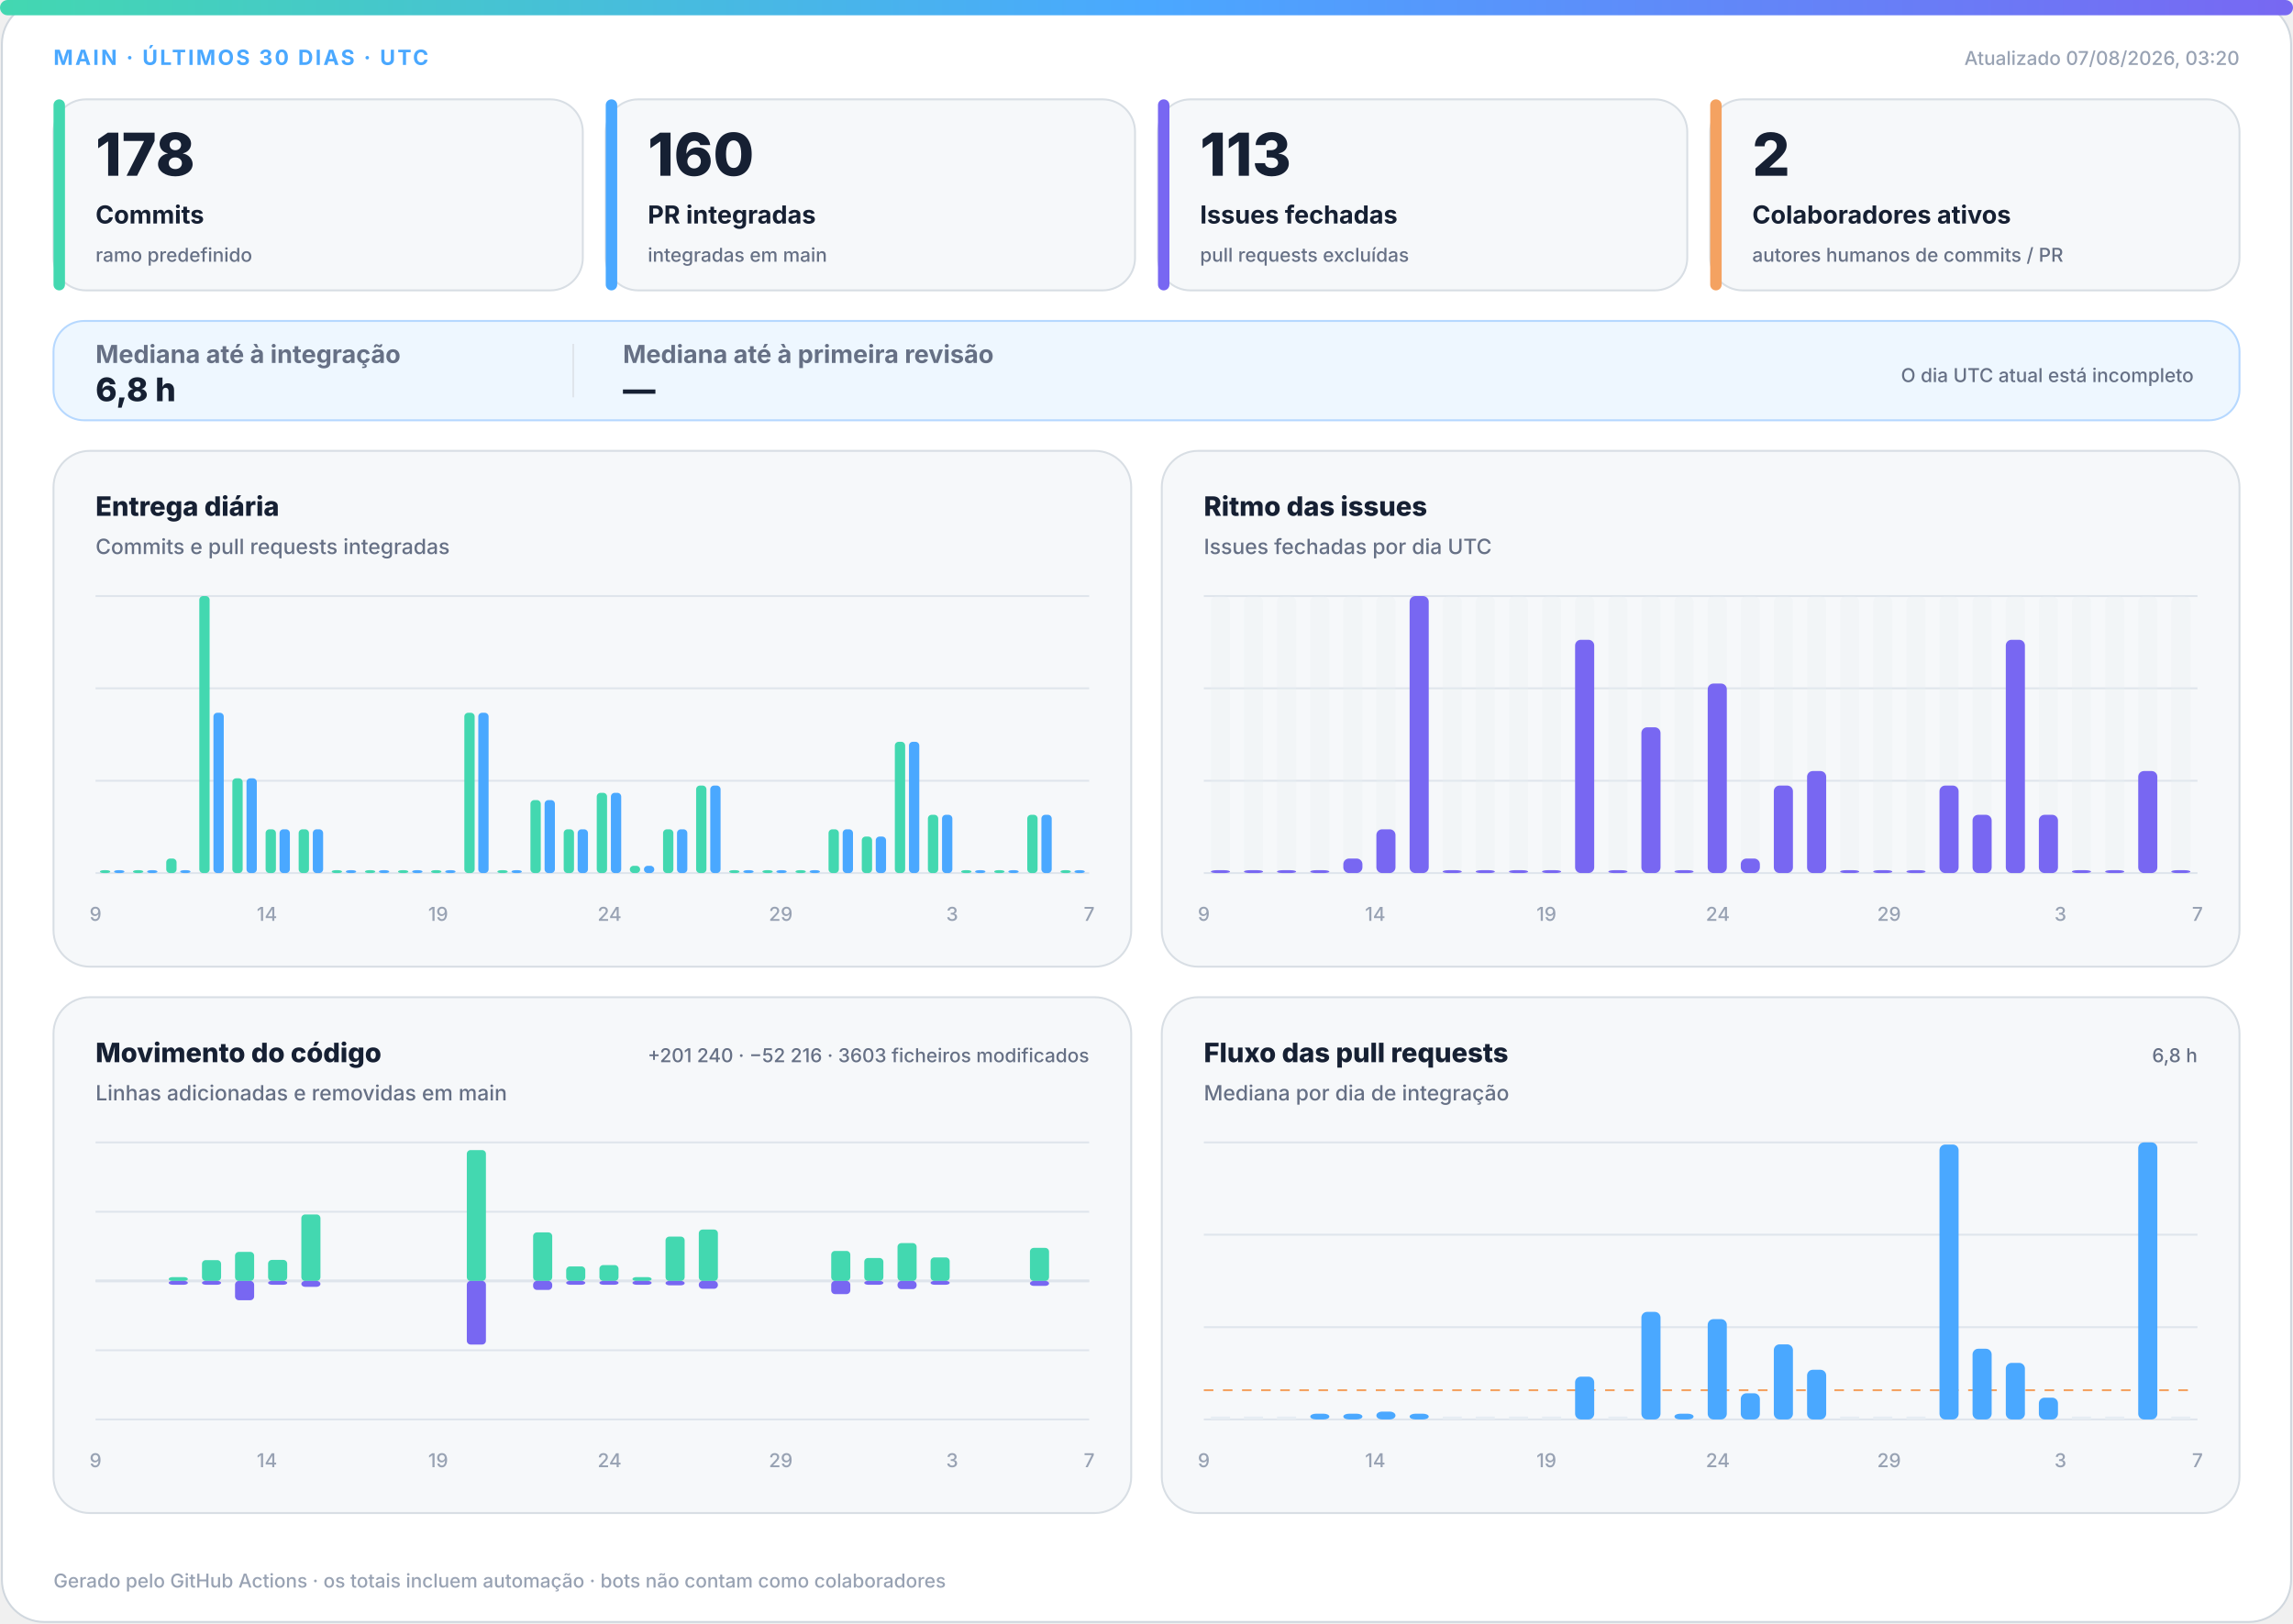
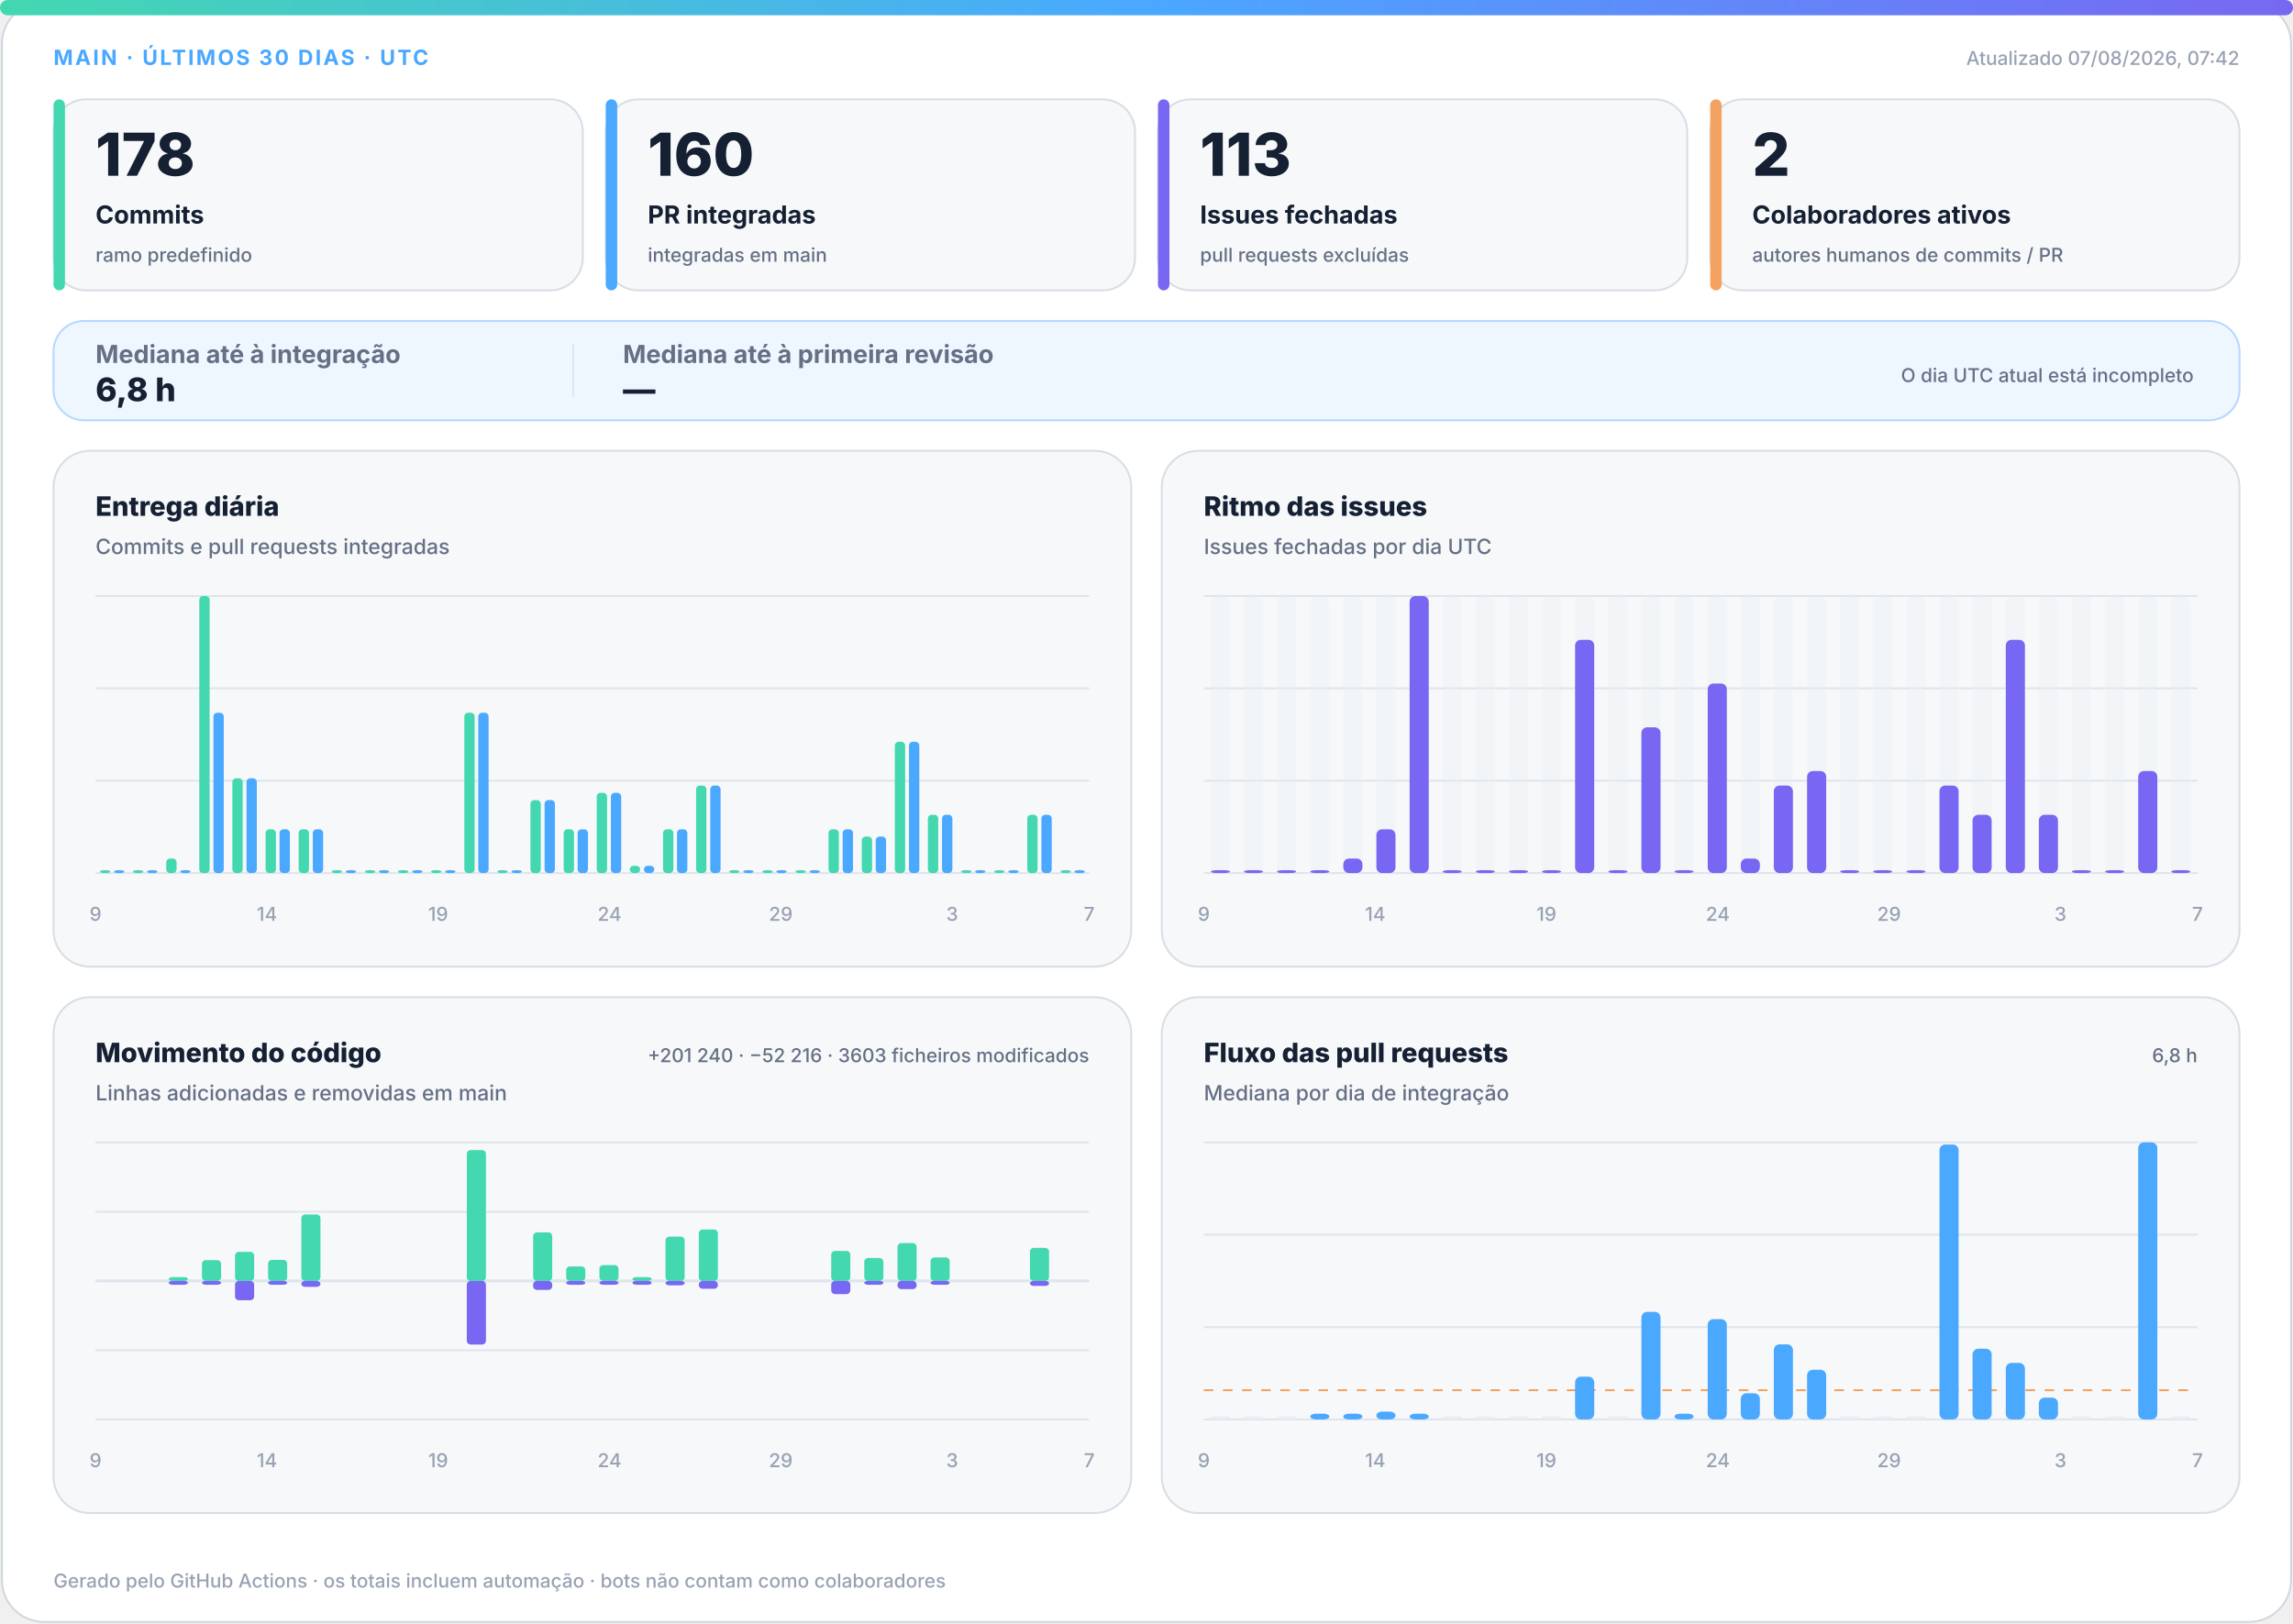
<svg xmlns="http://www.w3.org/2000/svg" width="1200" height="850" viewBox="0 0 1200 850" role="img" aria-labelledby="title desc">
  <defs>
    <linearGradient id="accent" x1="0" y1="0" x2="1" y2="0">
      <stop offset="0%" stop-color="#43d8b0" />
      <stop offset="50%" stop-color="#4aa8ff" />
      <stop offset="100%" stop-color="#7867f2" />
    </linearGradient>
    <linearGradient id="soft" x1="0" y1="0" x2="1" y2="1">
      <stop offset="0%" stop-color="#43d8b0" stop-opacity=".18" />
      <stop offset="100%" stop-color="#7867f2" stop-opacity=".12" />
    </linearGradient>
  </defs>
  <style>
.bg{fill:#fff;stroke:#d0d7de}.surface{fill:#f6f8fa;stroke:#d8dee4}.strong{fill:#eef7ff;stroke:#b6d8ff}.ink{fill:#162033}.muted{fill:#667085}.faint{fill:#98a2b3}.grid{stroke:#dfe5ec}.track{fill:#e7edf3}
.meta{font:750 11px -apple-system,BlinkMacSystemFont,"Segoe UI",sans-serif;letter-spacing:1.1px}.value{font:820 31px -apple-system,BlinkMacSystemFont,"Segoe UI",sans-serif}.label{font:720 13px -apple-system,BlinkMacSystemFont,"Segoe UI",sans-serif}.scope{font:520 10px -apple-system,BlinkMacSystemFont,"Segoe UI",sans-serif}.chart-title{font:760 14px -apple-system,BlinkMacSystemFont,"Segoe UI",sans-serif}.chart-subtitle{font:520 11px -apple-system,BlinkMacSystemFont,"Segoe UI",sans-serif}.small{font:540 10px -apple-system,BlinkMacSystemFont,"Segoe UI",sans-serif}.flow-value{font:780 17px -apple-system,BlinkMacSystemFont,"Segoe UI",sans-serif}
@media(prefers-color-scheme:dark){.bg{fill:#0d1117;stroke:#30363d}.surface{fill:#161b22;stroke:#30363d}.strong{fill:#10263a;stroke:#244d70}.ink{fill:#f0f6fc}.muted{fill:#a7b0bc}.faint{fill:#7d8590}.grid{stroke:#30363d}.track{fill:#27313d}}
</style>
  <rect class="bg" x="1" y="1" width="1198" height="848" rx="22" />
  <rect x="0" y="0" width="1200" height="8" rx="4" fill="url(#accent)" />
  <text class="meta" x="28" y="34" fill="#4aa8ff">MAIN · ÚLTIMOS 30 DIAS · UTC</text>
-   <text class="small faint" x="1172" y="34" text-anchor="end">Atualizado 07/08/2026, 03:20</text>
+   <text class="small faint" x="1172" y="34" text-anchor="end">Atualizado 07/08/2026, 07:42</text>
  <g>
    <rect class="surface" x="28" y="52" width="277" height="100" rx="17" />
    <rect x="28" y="52" width="6" height="100" rx="3" fill="#43d8b0" />
    <text class="value ink" x="50" y="92" style="font-size:31px">178</text>
    <text class="label ink" x="50" y="117" style="font-size:13px">Commits</text>
    <text class="scope muted" x="50" y="137" style="font-size:10px">ramo predefinido</text>
  </g>
  <g>
    <rect class="surface" x="317" y="52" width="277" height="100" rx="17" />
    <rect x="317" y="52" width="6" height="100" rx="3" fill="#4aa8ff" />
    <text class="value ink" x="339" y="92" style="font-size:31px">160</text>
    <text class="label ink" x="339" y="117" style="font-size:13px">PR integradas</text>
    <text class="scope muted" x="339" y="137" style="font-size:10px">integradas em main</text>
  </g>
  <g>
    <rect class="surface" x="606" y="52" width="277" height="100" rx="17" />
    <rect x="606" y="52" width="6" height="100" rx="3" fill="#7867f2" />
    <text class="value ink" x="628" y="92" style="font-size:31px">113</text>
    <text class="label ink" x="628" y="117" style="font-size:13px">Issues fechadas</text>
    <text class="scope muted" x="628" y="137" style="font-size:10px">pull requests excluídas</text>
  </g>
  <g>
    <rect class="surface" x="895" y="52" width="277" height="100" rx="17" />
    <rect x="895" y="52" width="6" height="100" rx="3" fill="#f4a261" />
    <text class="value ink" x="917" y="92" style="font-size:31px">2</text>
    <text class="label ink" x="917" y="117" style="font-size:13px">Colaboradores ativos</text>
    <text class="scope muted" x="917" y="137" style="font-size:10px">autores humanos de commits / PR</text>
  </g>
  <g>
    <rect class="strong" x="28" y="168" width="1144" height="52" rx="16" fill="url(#soft)" />
    <text class="label muted" x="50" y="190">Mediana até à integração</text>
    <text class="flow-value ink" x="50" y="210">6,8 h</text>
    <line class="grid" x1="300" y1="180" x2="300" y2="208" />
    <text class="label muted" x="326" y="190">Mediana até à primeira revisão</text>
    <text class="flow-value ink" x="326" y="210">—</text>
    <text class="scope muted" x="1148" y="200" text-anchor="end">O dia UTC atual está incompleto</text>
  </g>
  <g>
    <rect class="surface" x="28" y="236" width="564" height="270" rx="19" />
    <text class="chart-title ink" x="50" y="270">Entrega diária</text>
    <text class="chart-subtitle muted" x="50" y="290">Commits e pull requests integradas</text>
    <line class="grid" x1="50" y1="312.0" x2="570" y2="312.0" />
    <line class="grid" x1="50" y1="360.3" x2="570" y2="360.3" />
    <line class="grid" x1="50" y1="408.7" x2="570" y2="408.7" />
    <line class="grid" x1="50" y1="457.0" x2="570" y2="457.0" />
    <rect x="52.3" y="455.5" width="5.4" height="1.5" rx="2" fill="#43d8b0" />
    <rect x="59.7" y="455.5" width="5.4" height="1.5" rx="2" fill="#4aa8ff" />
    <rect x="69.6" y="455.5" width="5.4" height="1.5" rx="2" fill="#43d8b0" />
    <rect x="77.0" y="455.5" width="5.4" height="1.5" rx="2" fill="#4aa8ff" />
    <rect x="87.0" y="449.4" width="5.4" height="7.6" rx="2" fill="#43d8b0" />
    <rect x="94.3" y="455.5" width="5.4" height="1.5" rx="2" fill="#4aa8ff" />
    <rect x="104.3" y="312.0" width="5.4" height="145.0" rx="2" fill="#43d8b0" />
    <rect x="111.7" y="373.1" width="5.4" height="83.9" rx="2" fill="#4aa8ff" />
    <rect x="121.6" y="407.4" width="5.4" height="49.6" rx="2" fill="#43d8b0" />
    <rect x="129.0" y="407.4" width="5.4" height="49.6" rx="2" fill="#4aa8ff" />
    <rect x="139.0" y="434.1" width="5.4" height="22.9" rx="2" fill="#43d8b0" />
    <rect x="146.3" y="434.1" width="5.4" height="22.9" rx="2" fill="#4aa8ff" />
    <rect x="156.3" y="434.1" width="5.4" height="22.9" rx="2" fill="#43d8b0" />
    <rect x="163.7" y="434.1" width="5.4" height="22.9" rx="2" fill="#4aa8ff" />
    <rect x="173.6" y="455.5" width="5.4" height="1.5" rx="2" fill="#43d8b0" />
    <rect x="181.0" y="455.5" width="5.4" height="1.5" rx="2" fill="#4aa8ff" />
    <rect x="191.0" y="455.5" width="5.4" height="1.5" rx="2" fill="#43d8b0" />
    <rect x="198.3" y="455.5" width="5.4" height="1.5" rx="2" fill="#4aa8ff" />
    <rect x="208.3" y="455.5" width="5.4" height="1.5" rx="2" fill="#43d8b0" />
    <rect x="215.7" y="455.5" width="5.4" height="1.5" rx="2" fill="#4aa8ff" />
    <rect x="225.6" y="455.5" width="5.4" height="1.5" rx="2" fill="#43d8b0" />
    <rect x="233.0" y="455.5" width="5.4" height="1.5" rx="2" fill="#4aa8ff" />
    <rect x="243.0" y="373.1" width="5.4" height="83.9" rx="2" fill="#43d8b0" />
    <rect x="250.3" y="373.1" width="5.4" height="83.9" rx="2" fill="#4aa8ff" />
    <rect x="260.3" y="455.5" width="5.4" height="1.5" rx="2" fill="#43d8b0" />
    <rect x="267.7" y="455.5" width="5.4" height="1.5" rx="2" fill="#4aa8ff" />
    <rect x="277.6" y="418.8" width="5.4" height="38.2" rx="2" fill="#43d8b0" />
    <rect x="285.0" y="418.8" width="5.4" height="38.2" rx="2" fill="#4aa8ff" />
    <rect x="295.0" y="434.1" width="5.4" height="22.9" rx="2" fill="#43d8b0" />
    <rect x="302.3" y="434.1" width="5.4" height="22.9" rx="2" fill="#4aa8ff" />
    <rect x="312.3" y="415.0" width="5.4" height="42.0" rx="2" fill="#43d8b0" />
    <rect x="319.7" y="415.0" width="5.4" height="42.0" rx="2" fill="#4aa8ff" />
    <rect x="329.6" y="453.2" width="5.4" height="3.8" rx="2" fill="#43d8b0" />
    <rect x="337.0" y="453.2" width="5.4" height="3.8" rx="2" fill="#4aa8ff" />
    <rect x="347.0" y="434.1" width="5.4" height="22.9" rx="2" fill="#43d8b0" />
    <rect x="354.3" y="434.1" width="5.4" height="22.9" rx="2" fill="#4aa8ff" />
    <rect x="364.3" y="411.2" width="5.4" height="45.8" rx="2" fill="#43d8b0" />
    <rect x="371.7" y="411.2" width="5.4" height="45.8" rx="2" fill="#4aa8ff" />
    <rect x="381.6" y="455.5" width="5.4" height="1.5" rx="2" fill="#43d8b0" />
    <rect x="389.0" y="455.5" width="5.4" height="1.5" rx="2" fill="#4aa8ff" />
    <rect x="399.0" y="455.5" width="5.4" height="1.5" rx="2" fill="#43d8b0" />
    <rect x="406.3" y="455.5" width="5.4" height="1.5" rx="2" fill="#4aa8ff" />
    <rect x="416.3" y="455.5" width="5.4" height="1.5" rx="2" fill="#43d8b0" />
    <rect x="423.7" y="455.5" width="5.4" height="1.5" rx="2" fill="#4aa8ff" />
    <rect x="433.6" y="434.1" width="5.4" height="22.9" rx="2" fill="#43d8b0" />
    <rect x="441.0" y="434.1" width="5.4" height="22.9" rx="2" fill="#4aa8ff" />
    <rect x="451.0" y="437.9" width="5.4" height="19.1" rx="2" fill="#43d8b0" />
    <rect x="458.3" y="437.9" width="5.4" height="19.1" rx="2" fill="#4aa8ff" />
    <rect x="468.3" y="388.3" width="5.4" height="68.7" rx="2" fill="#43d8b0" />
    <rect x="475.7" y="388.3" width="5.4" height="68.7" rx="2" fill="#4aa8ff" />
    <rect x="485.6" y="426.5" width="5.4" height="30.5" rx="2" fill="#43d8b0" />
    <rect x="493.0" y="426.5" width="5.4" height="30.5" rx="2" fill="#4aa8ff" />
    <rect x="503.0" y="455.5" width="5.4" height="1.5" rx="2" fill="#43d8b0" />
    <rect x="510.3" y="455.5" width="5.4" height="1.5" rx="2" fill="#4aa8ff" />
    <rect x="520.3" y="455.5" width="5.4" height="1.5" rx="2" fill="#43d8b0" />
    <rect x="527.7" y="455.5" width="5.4" height="1.5" rx="2" fill="#4aa8ff" />
    <rect x="537.6" y="426.5" width="5.4" height="30.5" rx="2" fill="#43d8b0" />
    <rect x="545.0" y="426.5" width="5.4" height="30.5" rx="2" fill="#4aa8ff" />
    <rect x="555.0" y="455.5" width="5.4" height="1.5" rx="2" fill="#43d8b0" />
    <rect x="562.3" y="455.5" width="5.4" height="1.5" rx="2" fill="#4aa8ff" />
    <text class="small faint" x="50.0" y="482" text-anchor="middle">9</text>
    <text class="small faint" x="139.7" y="482" text-anchor="middle">14</text>
    <text class="small faint" x="229.3" y="482" text-anchor="middle">19</text>
    <text class="small faint" x="319.0" y="482" text-anchor="middle">24</text>
    <text class="small faint" x="408.6" y="482" text-anchor="middle">29</text>
    <text class="small faint" x="498.3" y="482" text-anchor="middle">3</text>
    <text class="small faint" x="570.0" y="482" text-anchor="middle">7</text>
  </g>
  <g>
    <rect class="surface" x="608" y="236" width="564" height="270" rx="19" />
    <text class="chart-title ink" x="630" y="270">Ritmo das issues</text>
    <text class="chart-subtitle muted" x="630" y="290">Issues fechadas por dia UTC</text>
    <line class="grid" x1="630" y1="312.0" x2="1150" y2="312.0" />
    <line class="grid" x1="630" y1="360.3" x2="1150" y2="360.3" />
    <line class="grid" x1="630" y1="408.7" x2="1150" y2="408.7" />
    <line class="grid" x1="630" y1="457.0" x2="1150" y2="457.0" />
    <g>
      <rect class="track" x="633.7" y="312" width="10.0" height="145" rx="3" opacity=".3" />
      <rect x="633.7" y="455.5" width="10.0" height="1.5" rx="3" fill="#7867f2" />
    </g>
    <g>
      <rect class="track" x="651.0" y="312" width="10.0" height="145" rx="3" opacity=".3" />
      <rect x="651.0" y="455.5" width="10.0" height="1.5" rx="3" fill="#7867f2" />
    </g>
    <g>
      <rect class="track" x="668.3" y="312" width="10.0" height="145" rx="3" opacity=".3" />
      <rect x="668.3" y="455.5" width="10.0" height="1.5" rx="3" fill="#7867f2" />
    </g>
    <g>
      <rect class="track" x="685.7" y="312" width="10.0" height="145" rx="3" opacity=".3" />
      <rect x="685.7" y="455.5" width="10.0" height="1.5" rx="3" fill="#7867f2" />
    </g>
    <g>
      <rect class="track" x="703.0" y="312" width="10.0" height="145" rx="3" opacity=".3" />
      <rect x="703.0" y="449.4" width="10.0" height="7.6" rx="3" fill="#7867f2" />
    </g>
    <g>
      <rect class="track" x="720.3" y="312" width="10.0" height="145" rx="3" opacity=".3" />
      <rect x="720.3" y="434.1" width="10.0" height="22.9" rx="3" fill="#7867f2" />
    </g>
    <g>
      <rect class="track" x="737.7" y="312" width="10.0" height="145" rx="3" opacity=".3" />
      <rect x="737.7" y="312.0" width="10.0" height="145.0" rx="3" fill="#7867f2" />
    </g>
    <g>
      <rect class="track" x="755.0" y="312" width="10.0" height="145" rx="3" opacity=".3" />
      <rect x="755.0" y="455.5" width="10.0" height="1.5" rx="3" fill="#7867f2" />
    </g>
    <g>
      <rect class="track" x="772.3" y="312" width="10.0" height="145" rx="3" opacity=".3" />
      <rect x="772.3" y="455.5" width="10.0" height="1.5" rx="3" fill="#7867f2" />
    </g>
    <g>
      <rect class="track" x="789.7" y="312" width="10.0" height="145" rx="3" opacity=".3" />
      <rect x="789.7" y="455.5" width="10.0" height="1.5" rx="3" fill="#7867f2" />
    </g>
    <g>
      <rect class="track" x="807.0" y="312" width="10.0" height="145" rx="3" opacity=".3" />
      <rect x="807.0" y="455.5" width="10.0" height="1.5" rx="3" fill="#7867f2" />
    </g>
    <g>
      <rect class="track" x="824.3" y="312" width="10.0" height="145" rx="3" opacity=".3" />
      <rect x="824.3" y="334.9" width="10.0" height="122.1" rx="3" fill="#7867f2" />
    </g>
    <g>
      <rect class="track" x="841.7" y="312" width="10.0" height="145" rx="3" opacity=".3" />
      <rect x="841.7" y="455.5" width="10.0" height="1.5" rx="3" fill="#7867f2" />
    </g>
    <g>
      <rect class="track" x="859.0" y="312" width="10.0" height="145" rx="3" opacity=".3" />
      <rect x="859.0" y="380.7" width="10.0" height="76.3" rx="3" fill="#7867f2" />
    </g>
    <g>
      <rect class="track" x="876.3" y="312" width="10.0" height="145" rx="3" opacity=".3" />
      <rect x="876.3" y="455.5" width="10.0" height="1.5" rx="3" fill="#7867f2" />
    </g>
    <g>
      <rect class="track" x="893.7" y="312" width="10.0" height="145" rx="3" opacity=".3" />
      <rect x="893.7" y="357.8" width="10.0" height="99.2" rx="3" fill="#7867f2" />
    </g>
    <g>
      <rect class="track" x="911.0" y="312" width="10.0" height="145" rx="3" opacity=".3" />
      <rect x="911.0" y="449.4" width="10.0" height="7.6" rx="3" fill="#7867f2" />
    </g>
    <g>
      <rect class="track" x="928.3" y="312" width="10.0" height="145" rx="3" opacity=".3" />
      <rect x="928.3" y="411.2" width="10.0" height="45.8" rx="3" fill="#7867f2" />
    </g>
    <g>
      <rect class="track" x="945.7" y="312" width="10.0" height="145" rx="3" opacity=".3" />
      <rect x="945.7" y="403.6" width="10.0" height="53.4" rx="3" fill="#7867f2" />
    </g>
    <g>
      <rect class="track" x="963.0" y="312" width="10.0" height="145" rx="3" opacity=".3" />
      <rect x="963.0" y="455.5" width="10.0" height="1.5" rx="3" fill="#7867f2" />
    </g>
    <g>
      <rect class="track" x="980.3" y="312" width="10.0" height="145" rx="3" opacity=".3" />
      <rect x="980.3" y="455.5" width="10.0" height="1.5" rx="3" fill="#7867f2" />
    </g>
    <g>
      <rect class="track" x="997.7" y="312" width="10.0" height="145" rx="3" opacity=".3" />
      <rect x="997.7" y="455.5" width="10.0" height="1.5" rx="3" fill="#7867f2" />
    </g>
    <g>
      <rect class="track" x="1015.0" y="312" width="10.0" height="145" rx="3" opacity=".3" />
      <rect x="1015.0" y="411.2" width="10.0" height="45.8" rx="3" fill="#7867f2" />
    </g>
    <g>
      <rect class="track" x="1032.3" y="312" width="10.0" height="145" rx="3" opacity=".3" />
      <rect x="1032.3" y="426.5" width="10.0" height="30.5" rx="3" fill="#7867f2" />
    </g>
    <g>
      <rect class="track" x="1049.7" y="312" width="10.0" height="145" rx="3" opacity=".3" />
      <rect x="1049.7" y="334.9" width="10.0" height="122.1" rx="3" fill="#7867f2" />
    </g>
    <g>
      <rect class="track" x="1067.0" y="312" width="10.0" height="145" rx="3" opacity=".3" />
      <rect x="1067.0" y="426.5" width="10.0" height="30.5" rx="3" fill="#7867f2" />
    </g>
    <g>
      <rect class="track" x="1084.3" y="312" width="10.0" height="145" rx="3" opacity=".3" />
      <rect x="1084.3" y="455.5" width="10.0" height="1.5" rx="3" fill="#7867f2" />
    </g>
    <g>
      <rect class="track" x="1101.7" y="312" width="10.0" height="145" rx="3" opacity=".3" />
      <rect x="1101.7" y="455.5" width="10.0" height="1.5" rx="3" fill="#7867f2" />
    </g>
    <g>
      <rect class="track" x="1119.0" y="312" width="10.0" height="145" rx="3" opacity=".3" />
      <rect x="1119.0" y="403.6" width="10.0" height="53.4" rx="3" fill="#7867f2" />
    </g>
    <g>
      <rect class="track" x="1136.3" y="312" width="10.0" height="145" rx="3" opacity=".3" />
      <rect x="1136.3" y="455.5" width="10.0" height="1.5" rx="3" fill="#7867f2" />
    </g>
    <text class="small faint" x="630.0" y="482" text-anchor="middle">9</text>
    <text class="small faint" x="719.7" y="482" text-anchor="middle">14</text>
    <text class="small faint" x="809.3" y="482" text-anchor="middle">19</text>
    <text class="small faint" x="899.0" y="482" text-anchor="middle">24</text>
    <text class="small faint" x="988.6" y="482" text-anchor="middle">29</text>
    <text class="small faint" x="1078.3" y="482" text-anchor="middle">3</text>
    <text class="small faint" x="1150.0" y="482" text-anchor="middle">7</text>
  </g>
  <g>
    <rect class="surface" x="28" y="522" width="564" height="270" rx="19" />
    <text class="chart-title ink" x="50" y="556">Movimento do código</text>
    <text class="chart-subtitle muted" x="50" y="576">Linhas adicionadas e removidas em main</text>
    <text class="small muted" x="570" y="556" text-anchor="end">+201 240 · −52 216 · 3603 ficheiros modificados</text>
    <line class="grid" x1="50" y1="598.0" x2="570" y2="598.0" />
    <line class="grid" x1="50" y1="634.3" x2="570" y2="634.3" />
    <line class="grid" x1="50" y1="670.5" x2="570" y2="670.5" />
    <line class="grid" x1="50" y1="706.8" x2="570" y2="706.8" />
    <line class="grid" x1="50" y1="743.0" x2="570" y2="743.0" />
    <line class="grid" x1="50" y1="670.5" x2="570" y2="670.5" stroke-width="1.5" />
    <rect x="53.7" y="670.5" width="10.0" height="0.0" rx="2" fill="#43d8b0" />
    <rect x="53.7" y="670.5" width="10.0" height="0.0" rx="2" fill="#7867f2" />
    <rect x="71.0" y="670.5" width="10.0" height="0.0" rx="2" fill="#43d8b0" />
    <rect x="71.0" y="670.5" width="10.0" height="0.0" rx="2" fill="#7867f2" />
    <rect x="88.3" y="668.5" width="10.0" height="2.0" rx="2" fill="#43d8b0" />
    <rect x="88.3" y="670.5" width="10.0" height="2.0" rx="2" fill="#7867f2" />
    <rect x="105.7" y="659.6" width="10.0" height="10.9" rx="2" fill="#43d8b0" />
    <rect x="105.7" y="670.5" width="10.0" height="2.0" rx="2" fill="#7867f2" />
    <rect x="123.0" y="655.3" width="10.0" height="15.2" rx="2" fill="#43d8b0" />
    <rect x="123.0" y="670.5" width="10.0" height="10.1" rx="2" fill="#7867f2" />
    <rect x="140.3" y="659.5" width="10.0" height="11.0" rx="2" fill="#43d8b0" />
    <rect x="140.3" y="670.5" width="10.0" height="2.0" rx="2" fill="#7867f2" />
    <rect x="157.7" y="635.7" width="10.0" height="34.8" rx="2" fill="#43d8b0" />
    <rect x="157.7" y="670.5" width="10.0" height="3.1" rx="2" fill="#7867f2" />
    <rect x="175.0" y="670.5" width="10.0" height="0.0" rx="2" fill="#43d8b0" />
    <rect x="175.0" y="670.5" width="10.0" height="0.0" rx="2" fill="#7867f2" />
    <rect x="192.3" y="670.5" width="10.0" height="0.0" rx="2" fill="#43d8b0" />
    <rect x="192.3" y="670.5" width="10.0" height="0.0" rx="2" fill="#7867f2" />
    <rect x="209.7" y="670.5" width="10.0" height="0.0" rx="2" fill="#43d8b0" />
    <rect x="209.7" y="670.5" width="10.0" height="0.0" rx="2" fill="#7867f2" />
    <rect x="227.0" y="670.5" width="10.0" height="0.0" rx="2" fill="#43d8b0" />
    <rect x="227.0" y="670.5" width="10.0" height="0.0" rx="2" fill="#7867f2" />
    <rect x="244.3" y="602.0" width="10.0" height="68.5" rx="2" fill="#43d8b0" />
    <rect x="244.3" y="670.5" width="10.0" height="33.3" rx="2" fill="#7867f2" />
    <rect x="261.7" y="670.5" width="10.0" height="0.0" rx="2" fill="#43d8b0" />
    <rect x="261.7" y="670.5" width="10.0" height="0.0" rx="2" fill="#7867f2" />
    <rect x="279.0" y="645.1" width="10.0" height="25.4" rx="2" fill="#43d8b0" />
    <rect x="279.0" y="670.5" width="10.0" height="4.7" rx="2" fill="#7867f2" />
    <rect x="296.3" y="662.9" width="10.0" height="7.6" rx="2" fill="#43d8b0" />
    <rect x="296.3" y="670.5" width="10.0" height="2.0" rx="2" fill="#7867f2" />
    <rect x="313.7" y="662.2" width="10.0" height="8.3" rx="2" fill="#43d8b0" />
    <rect x="313.7" y="670.5" width="10.0" height="2.0" rx="2" fill="#7867f2" />
    <rect x="331.0" y="668.5" width="10.0" height="2.0" rx="2" fill="#43d8b0" />
    <rect x="331.0" y="670.5" width="10.0" height="2.0" rx="2" fill="#7867f2" />
    <rect x="348.3" y="647.3" width="10.0" height="23.2" rx="2" fill="#43d8b0" />
    <rect x="348.3" y="670.5" width="10.0" height="2.3" rx="2" fill="#7867f2" />
    <rect x="365.7" y="643.6" width="10.0" height="26.9" rx="2" fill="#43d8b0" />
    <rect x="365.7" y="670.5" width="10.0" height="4.1" rx="2" fill="#7867f2" />
    <rect x="383.0" y="670.5" width="10.0" height="0.0" rx="2" fill="#43d8b0" />
    <rect x="383.0" y="670.5" width="10.0" height="0.0" rx="2" fill="#7867f2" />
    <rect x="400.3" y="670.5" width="10.0" height="0.0" rx="2" fill="#43d8b0" />
    <rect x="400.3" y="670.5" width="10.0" height="0.0" rx="2" fill="#7867f2" />
    <rect x="417.7" y="670.5" width="10.0" height="0.0" rx="2" fill="#43d8b0" />
    <rect x="417.7" y="670.5" width="10.0" height="0.0" rx="2" fill="#7867f2" />
    <rect x="435.0" y="654.8" width="10.0" height="15.7" rx="2" fill="#43d8b0" />
    <rect x="435.0" y="670.5" width="10.0" height="6.9" rx="2" fill="#7867f2" />
    <rect x="452.3" y="658.5" width="10.0" height="12.0" rx="2" fill="#43d8b0" />
    <rect x="452.3" y="670.5" width="10.0" height="2.0" rx="2" fill="#7867f2" />
    <rect x="469.7" y="650.7" width="10.0" height="19.8" rx="2" fill="#43d8b0" />
    <rect x="469.7" y="670.5" width="10.0" height="4.3" rx="2" fill="#7867f2" />
    <rect x="487.0" y="658.2" width="10.0" height="12.3" rx="2" fill="#43d8b0" />
    <rect x="487.0" y="670.5" width="10.0" height="2.0" rx="2" fill="#7867f2" />
    <rect x="504.3" y="670.5" width="10.0" height="0.0" rx="2" fill="#43d8b0" />
    <rect x="504.3" y="670.5" width="10.0" height="0.0" rx="2" fill="#7867f2" />
    <rect x="521.7" y="670.5" width="10.0" height="0.0" rx="2" fill="#43d8b0" />
    <rect x="521.7" y="670.5" width="10.0" height="0.0" rx="2" fill="#7867f2" />
    <rect x="539.0" y="653.2" width="10.0" height="17.3" rx="2" fill="#43d8b0" />
    <rect x="539.0" y="670.5" width="10.0" height="2.6" rx="2" fill="#7867f2" />
    <rect x="556.3" y="670.5" width="10.0" height="0.0" rx="2" fill="#43d8b0" />
    <rect x="556.3" y="670.5" width="10.0" height="0.0" rx="2" fill="#7867f2" />
    <text class="small faint" x="50.0" y="768" text-anchor="middle">9</text>
    <text class="small faint" x="139.7" y="768" text-anchor="middle">14</text>
    <text class="small faint" x="229.3" y="768" text-anchor="middle">19</text>
    <text class="small faint" x="319.0" y="768" text-anchor="middle">24</text>
    <text class="small faint" x="408.6" y="768" text-anchor="middle">29</text>
    <text class="small faint" x="498.3" y="768" text-anchor="middle">3</text>
    <text class="small faint" x="570.0" y="768" text-anchor="middle">7</text>
  </g>
  <g>
    <rect class="surface" x="608" y="522" width="564" height="270" rx="19" />
    <text class="chart-title ink" x="630" y="556">Fluxo das pull requests</text>
    <text class="chart-subtitle muted" x="630" y="576">Mediana por dia de integração</text>
    <text class="small muted" x="1150" y="556" text-anchor="end">6,8 h</text>
    <line class="grid" x1="630" y1="598.0" x2="1150" y2="598.0" />
    <line class="grid" x1="630" y1="646.3" x2="1150" y2="646.3" />
    <line class="grid" x1="630" y1="694.7" x2="1150" y2="694.7" />
    <line class="grid" x1="630" y1="743.0" x2="1150" y2="743.0" />
    <line x1="630" y1="727.7" x2="1150" y2="727.7" stroke="#f4a261" stroke-dasharray="5 5" />
    <rect class="track" x="633.7" y="741.5" width="10.0" height="1.5" />
    <rect class="track" x="651.0" y="741.5" width="10.0" height="1.5" />
    <rect class="track" x="668.3" y="741.5" width="10.0" height="1.5" />
    <rect x="685.7" y="740.0" width="10.0" height="3.0" rx="3" fill="#4aa8ff" />
    <rect x="703.0" y="740.0" width="10.0" height="3.0" rx="3" fill="#4aa8ff" />
    <rect x="720.3" y="738.9" width="10.0" height="4.1" rx="3" fill="#4aa8ff" />
    <rect x="737.7" y="740.0" width="10.0" height="3.0" rx="3" fill="#4aa8ff" />
    <rect class="track" x="755.0" y="741.5" width="10.0" height="1.5" />
    <rect class="track" x="772.3" y="741.5" width="10.0" height="1.5" />
    <rect class="track" x="789.7" y="741.5" width="10.0" height="1.5" />
    <rect class="track" x="807.0" y="741.5" width="10.0" height="1.5" />
    <rect x="824.3" y="720.6" width="10.0" height="22.4" rx="3" fill="#4aa8ff" />
    <rect class="track" x="841.7" y="741.5" width="10.0" height="1.5" />
    <rect x="859.0" y="686.7" width="10.0" height="56.3" rx="3" fill="#4aa8ff" />
    <rect x="876.3" y="740.0" width="10.0" height="3.0" rx="3" fill="#4aa8ff" />
    <rect x="893.7" y="690.5" width="10.0" height="52.5" rx="3" fill="#4aa8ff" />
    <rect x="911.0" y="729.3" width="10.0" height="13.7" rx="3" fill="#4aa8ff" />
    <rect x="928.3" y="703.7" width="10.0" height="39.3" rx="3" fill="#4aa8ff" />
    <rect x="945.7" y="717.0" width="10.0" height="26.0" rx="3" fill="#4aa8ff" />
    <rect class="track" x="963.0" y="741.5" width="10.0" height="1.5" />
    <rect class="track" x="980.3" y="741.5" width="10.0" height="1.5" />
    <rect class="track" x="997.7" y="741.5" width="10.0" height="1.5" />
    <rect x="1015.0" y="599.1" width="10.0" height="143.9" rx="3" fill="#4aa8ff" />
    <rect x="1032.3" y="706.0" width="10.0" height="37.0" rx="3" fill="#4aa8ff" />
    <rect x="1049.7" y="713.4" width="10.0" height="29.6" rx="3" fill="#4aa8ff" />
    <rect x="1067.0" y="731.6" width="10.0" height="11.4" rx="3" fill="#4aa8ff" />
    <rect class="track" x="1084.3" y="741.5" width="10.0" height="1.5" />
    <rect class="track" x="1101.7" y="741.5" width="10.0" height="1.5" />
    <rect x="1119.0" y="598.0" width="10.0" height="145.0" rx="3" fill="#4aa8ff" />
    <rect class="track" x="1136.3" y="741.5" width="10.0" height="1.5" />
    <text class="small faint" x="630.0" y="768" text-anchor="middle">9</text>
    <text class="small faint" x="719.7" y="768" text-anchor="middle">14</text>
    <text class="small faint" x="809.3" y="768" text-anchor="middle">19</text>
    <text class="small faint" x="899.0" y="768" text-anchor="middle">24</text>
    <text class="small faint" x="988.6" y="768" text-anchor="middle">29</text>
    <text class="small faint" x="1078.3" y="768" text-anchor="middle">3</text>
    <text class="small faint" x="1150.0" y="768" text-anchor="middle">7</text>
  </g>
  <text class="small faint" x="28" y="831">Gerado pelo GitHub Actions · os totais incluem automação · bots não contam como colaboradores</text>
</svg>
